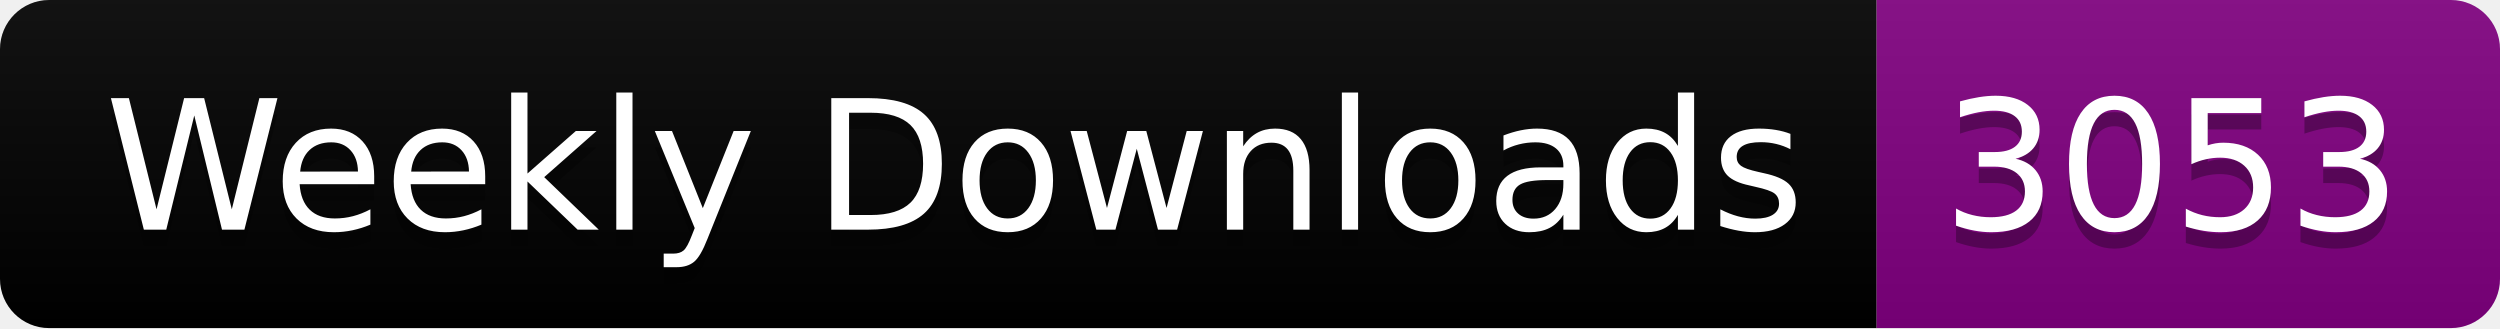
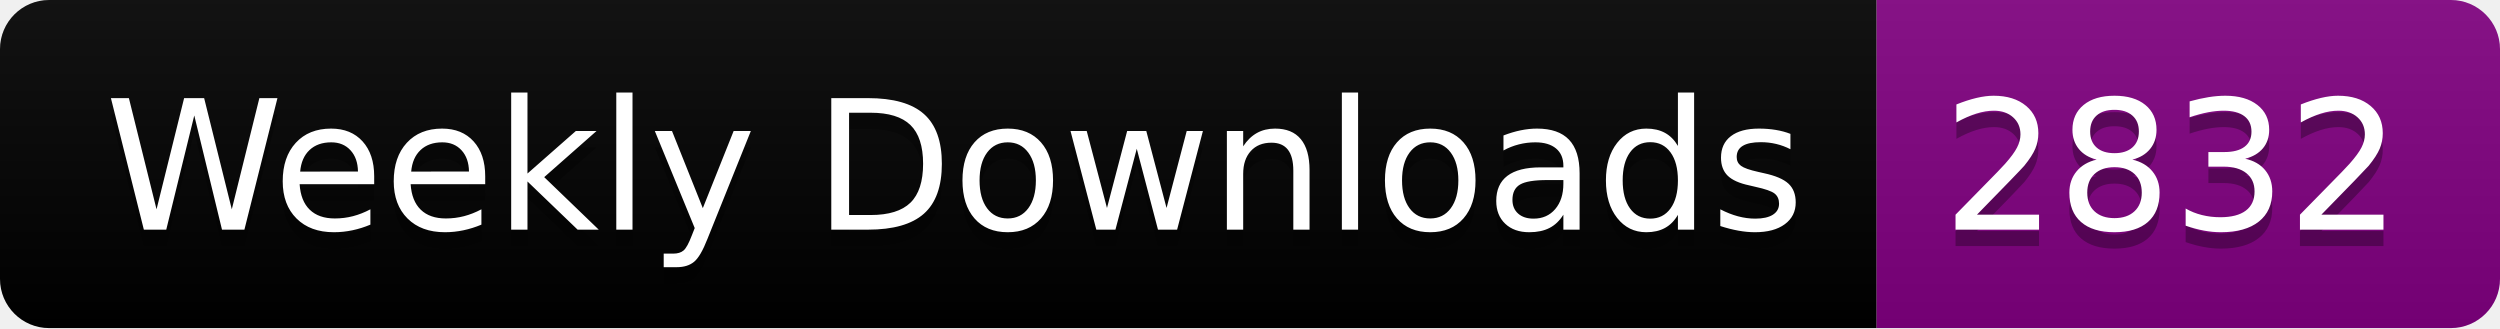
<svg xmlns="http://www.w3.org/2000/svg" width="152.4" height="20">
  <linearGradient id="smooth" x2="0" y2="100%">
    <stop offset="0" stop-color="#bbb" stop-opacity=".1" />
    <stop offset="1" stop-opacity=".1" />
  </linearGradient>
  <clipPath id="round">
    <rect width="152.4" height="20" rx="3" fill="#fff" />
  </clipPath>
  <g clip-path="url(#round)">
    <rect width="114.4" height="20" fill="black" />
    <rect x="114.4" width="38.0" height="20" fill="purple" />
    <rect width="152.4" height="20" fill="url(#smooth)" />
  </g>
  <g fill="#fff" text-anchor="middle" font-family="DejaVu Sans,Verdana,Geneva,sans-serif" font-size="110">
    <text x="582.0" y="150" fill="#010101" fill-opacity=".3" transform="scale(0.1)" textLength="1044.0" lengthAdjust="spacing">Weekly Downloads</text>
    <text x="582.0" y="140" transform="scale(0.1)" textLength="1044.0" lengthAdjust="spacing">Weekly Downloads</text>
-     <text x="1324.0" y="150" fill="#010101" fill-opacity=".3" transform="scale(0.1)" textLength="280.0" lengthAdjust="spacing">3053</text>
-     <text x="1324.0" y="140" transform="scale(0.1)" textLength="280.0" lengthAdjust="spacing">3053</text>
+     <text x="1324.0" y="150" fill="#010101" fill-opacity=".3" transform="scale(0.1)" textLength="280.0" lengthAdjust="spacing">2832</text>
+     <text x="1324.0" y="140" transform="scale(0.1)" textLength="280.0" lengthAdjust="spacing">2832</text>
  </g>
</svg>
